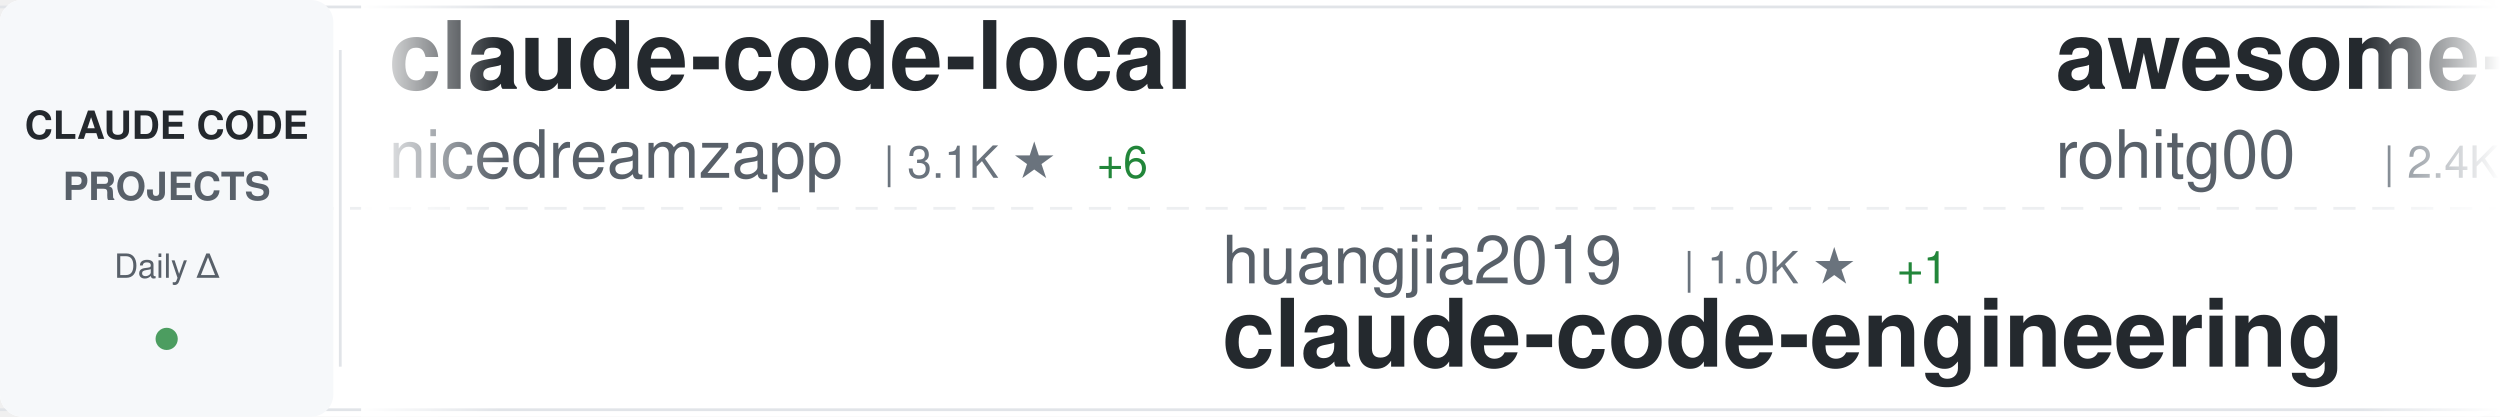
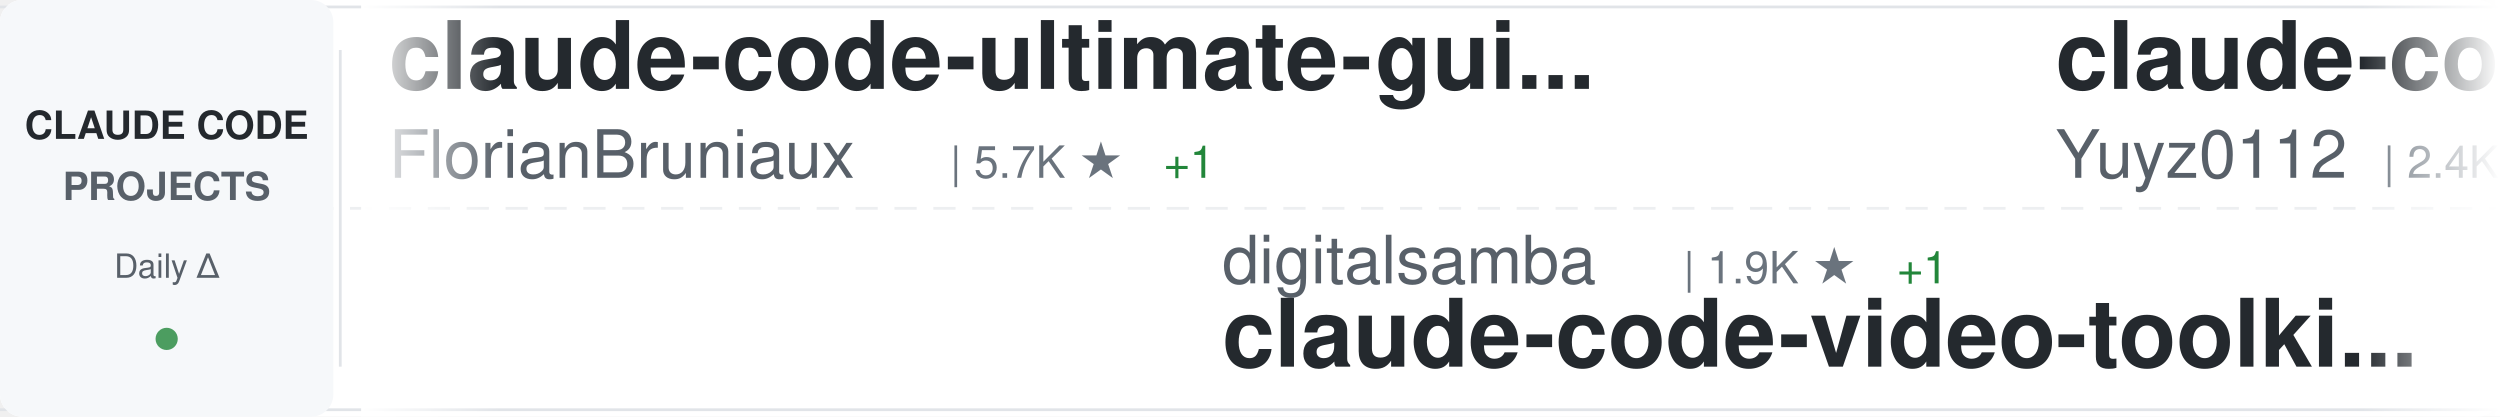
<svg xmlns="http://www.w3.org/2000/svg" width="900" height="150">
  <defs>
    <linearGradient id="awesomeLeftFade" x1="0%" y1="0%" x2="100%" y2="0%">
      <stop offset="0%" style="stop-color:#ffffff;stop-opacity:1" />
      <stop offset="100%" style="stop-color:#ffffff;stop-opacity:0" />
    </linearGradient>
    <linearGradient id="awesomeRightFade" x1="0%" y1="0%" x2="100%" y2="0%">
      <stop offset="0%" style="stop-color:#ffffff;stop-opacity:0" />
      <stop offset="100%" style="stop-color:#ffffff;stop-opacity:1" />
    </linearGradient>
  </defs>
  <rect width="900" height="150" fill="#ffffff" rx="8" />
  <rect x="0" y="2" width="900" height="1" fill="#e1e4e8" />
  <rect x="0" y="147" width="900" height="1" fill="#e1e4e8" />
  <line x1="0" y1="75" x2="900" y2="75" stroke="#e1e4e8" stroke-width="1" stroke-dasharray="8 6" opacity="0.6" />
  <rect x="0" y="0" width="120" height="150" fill="#f6f8fa" rx="8" />
  <text x="60" y="50" font-family="-apple-system, BlinkMacSystemFont, 'Segoe UI', Helvetica, Arial, sans-serif" font-size="14" font-weight="600" fill="#24292e" text-anchor="middle">CLAUDE CODE</text>
  <text x="60" y="72" font-family="-apple-system, BlinkMacSystemFont, 'Segoe UI', Helvetica, Arial, sans-serif" font-size="14" font-weight="600" fill="#586069" text-anchor="middle">PROJECTS</text>
  <text x="60" y="100" font-family="-apple-system, BlinkMacSystemFont, 'Segoe UI', Helvetica, Arial, sans-serif" font-size="12" font-weight="500" fill="#586069" text-anchor="middle">Daily Δ</text>
  <circle cx="60" cy="122" r="4" fill="#22863a" opacity="0.8" />
  <rect x="122" y="18" width="1" height="114" fill="#e1e4e8" />
  <clipPath id="awesomeTickerClip">
    <rect x="130" y="0" width="770" height="150" />
  </clipPath>
  <g clip-path="url(#awesomeTickerClip)">
    <g id="awesomeTickerItems">
      <animateTransform attributeName="transform" attributeType="XML" type="translate" from="0 0" to="-3000 0" dur="54s" repeatCount="indefinite" />
      <g transform="translate(0, 0)">
-         <text x="140" y="32" font-family="-apple-system, BlinkMacSystemFont, 'Segoe UI', Helvetica, Arial, sans-serif" font-size="34" font-weight="600" fill="#24292e">claude-code-local</text>
-         <text x="140" y="64" font-family="-apple-system, BlinkMacSystemFont, 'Segoe UI', Helvetica, Arial, sans-serif" font-size="24" font-weight="400" fill="#586069">nicedreamzapp</text>
-         <text x="318" y="64" font-family="-apple-system, BlinkMacSystemFont, 'Segoe UI', Helvetica, Arial, sans-serif" font-size="16" font-weight="500" fill="#6a737d">| 3.1K ★</text>
-         <text x="395" y="64" font-family="-apple-system, BlinkMacSystemFont, 'Segoe UI', Helvetica, Arial, sans-serif" font-size="16" font-weight="500" fill="#22863a"> +6</text>
+         <text x="140" y="32" font-family="-apple-system, BlinkMacSystemFont, 'Segoe UI', Helvetica, Arial, sans-serif" font-size="34" font-weight="600" fill="#24292e">claude-code-ultimate-gui...</text>
+         <text x="140" y="64" font-family="-apple-system, BlinkMacSystemFont, 'Segoe UI', Helvetica, Arial, sans-serif" font-size="24" font-weight="400" fill="#586069">FlorianBruniaux</text>
+         <text x="342" y="64" font-family="-apple-system, BlinkMacSystemFont, 'Segoe UI', Helvetica, Arial, sans-serif" font-size="16" font-weight="500" fill="#6a737d">| 5.7K ★</text>
+         <text x="419" y="64" font-family="-apple-system, BlinkMacSystemFont, 'Segoe UI', Helvetica, Arial, sans-serif" font-size="16" font-weight="500" fill="#22863a"> +1</text>
      </g>
      <g transform="translate(300, 0)">
-         <text x="140" y="102" font-family="-apple-system, BlinkMacSystemFont, 'Segoe UI', Helvetica, Arial, sans-serif" font-size="24" font-weight="400" fill="#586069">huangjia2019</text>
-         <text x="306" y="102" font-family="-apple-system, BlinkMacSystemFont, 'Segoe UI', Helvetica, Arial, sans-serif" font-size="16" font-weight="500" fill="#6a737d">| 1.0K ★</text>
+         <text x="140" y="102" font-family="-apple-system, BlinkMacSystemFont, 'Segoe UI', Helvetica, Arial, sans-serif" font-size="24" font-weight="400" fill="#586069">digitalsamba</text>
+         <text x="306" y="102" font-family="-apple-system, BlinkMacSystemFont, 'Segoe UI', Helvetica, Arial, sans-serif" font-size="16" font-weight="500" fill="#6a737d">| 1.9K ★</text>
        <text x="383" y="102" font-family="-apple-system, BlinkMacSystemFont, 'Segoe UI', Helvetica, Arial, sans-serif" font-size="16" font-weight="500" fill="#22863a"> +1</text>
-         <text x="140" y="132" font-family="-apple-system, BlinkMacSystemFont, 'Segoe UI', Helvetica, Arial, sans-serif" font-size="34" font-weight="600" fill="#24292e">claude-code-engineering</text>
+         <text x="140" y="132" font-family="-apple-system, BlinkMacSystemFont, 'Segoe UI', Helvetica, Arial, sans-serif" font-size="34" font-weight="600" fill="#24292e">claude-code-video-toolki...</text>
      </g>
      <g transform="translate(600, 0)">
-         <text x="140" y="32" font-family="-apple-system, BlinkMacSystemFont, 'Segoe UI', Helvetica, Arial, sans-serif" font-size="34" font-weight="600" fill="#24292e">awesome-claude-code-tool...</text>
-         <text x="140" y="64" font-family="-apple-system, BlinkMacSystemFont, 'Segoe UI', Helvetica, Arial, sans-serif" font-size="24" font-weight="400" fill="#586069">rohitg00</text>
+         <text x="140" y="32" font-family="-apple-system, BlinkMacSystemFont, 'Segoe UI', Helvetica, Arial, sans-serif" font-size="34" font-weight="600" fill="#24292e">claude-code-reverse</text>
+         <text x="140" y="64" font-family="-apple-system, BlinkMacSystemFont, 'Segoe UI', Helvetica, Arial, sans-serif" font-size="24" font-weight="400" fill="#586069">Yuyz0112</text>
        <text x="258" y="64" font-family="-apple-system, BlinkMacSystemFont, 'Segoe UI', Helvetica, Arial, sans-serif" font-size="16" font-weight="500" fill="#6a737d">| 2.4K ★</text>
-         <text x="335" y="64" font-family="-apple-system, BlinkMacSystemFont, 'Segoe UI', Helvetica, Arial, sans-serif" font-size="16" font-weight="500" fill="#22863a"> +2</text>
      </g>
      <g transform="translate(900, 0)">
-         <text x="140" y="102" font-family="-apple-system, BlinkMacSystemFont, 'Segoe UI', Helvetica, Arial, sans-serif" font-size="24" font-weight="400" fill="#586069">ponponon</text>
-         <text x="258" y="102" font-family="-apple-system, BlinkMacSystemFont, 'Segoe UI', Helvetica, Arial, sans-serif" font-size="16" font-weight="500" fill="#6a737d">| 2.3K ★</text>
-         <text x="140" y="132" font-family="-apple-system, BlinkMacSystemFont, 'Segoe UI', Helvetica, Arial, sans-serif" font-size="34" font-weight="600" fill="#24292e">claude_code_src</text>
+         <text x="140" y="102" font-family="-apple-system, BlinkMacSystemFont, 'Segoe UI', Helvetica, Arial, sans-serif" font-size="24" font-weight="400" fill="#586069">simonw</text>
+         <text x="234" y="102" font-family="-apple-system, BlinkMacSystemFont, 'Segoe UI', Helvetica, Arial, sans-serif" font-size="16" font-weight="500" fill="#6a737d">| 1.7K ★</text>
+         <text x="311" y="102" font-family="-apple-system, BlinkMacSystemFont, 'Segoe UI', Helvetica, Arial, sans-serif" font-size="16" font-weight="500" fill="#22863a"> +1</text>
+         <text x="140" y="132" font-family="-apple-system, BlinkMacSystemFont, 'Segoe UI', Helvetica, Arial, sans-serif" font-size="34" font-weight="600" fill="#24292e">claude-code-transcripts</text>
      </g>
      <g transform="translate(1200, 0)">
-         <text x="140" y="32" font-family="-apple-system, BlinkMacSystemFont, 'Segoe UI', Helvetica, Arial, sans-serif" font-size="34" font-weight="600" fill="#24292e">claude-code-analysis</text>
-         <text x="140" y="64" font-family="-apple-system, BlinkMacSystemFont, 'Segoe UI', Helvetica, Arial, sans-serif" font-size="24" font-weight="400" fill="#586069">liuup</text>
-         <text x="222" y="64" font-family="-apple-system, BlinkMacSystemFont, 'Segoe UI', Helvetica, Arial, sans-serif" font-size="16" font-weight="500" fill="#6a737d">| 3.7K ★</text>
+         <text x="140" y="32" font-family="-apple-system, BlinkMacSystemFont, 'Segoe UI', Helvetica, Arial, sans-serif" font-size="34" font-weight="600" fill="#24292e">Claude-code</text>
+         <text x="140" y="64" font-family="-apple-system, BlinkMacSystemFont, 'Segoe UI', Helvetica, Arial, sans-serif" font-size="24" font-weight="400" fill="#586069">zstmfhy</text>
+         <text x="246" y="64" font-family="-apple-system, BlinkMacSystemFont, 'Segoe UI', Helvetica, Arial, sans-serif" font-size="16" font-weight="500" fill="#6a737d">| 190 ★</text>
      </g>
      <g transform="translate(1500, 0)">
-         <text x="140" y="102" font-family="-apple-system, BlinkMacSystemFont, 'Segoe UI', Helvetica, Arial, sans-serif" font-size="24" font-weight="400" fill="#586069">lorryjovens-hub</text>
-         <text x="342" y="102" font-family="-apple-system, BlinkMacSystemFont, 'Segoe UI', Helvetica, Arial, sans-serif" font-size="16" font-weight="500" fill="#6a737d">| 1.7K ★</text>
-         <text x="140" y="132" font-family="-apple-system, BlinkMacSystemFont, 'Segoe UI', Helvetica, Arial, sans-serif" font-size="34" font-weight="600" fill="#24292e">claude-code-rust</text>
+         <text x="140" y="102" font-family="-apple-system, BlinkMacSystemFont, 'Segoe UI', Helvetica, Arial, sans-serif" font-size="24" font-weight="400" fill="#586069">anthropics</text>
+         <text x="282" y="102" font-family="-apple-system, BlinkMacSystemFont, 'Segoe UI', Helvetica, Arial, sans-serif" font-size="16" font-weight="500" fill="#6a737d">| 938 ★</text>
+         <text x="350" y="102" font-family="-apple-system, BlinkMacSystemFont, 'Segoe UI', Helvetica, Arial, sans-serif" font-size="16" font-weight="500" fill="#22863a"> +1</text>
+         <text x="140" y="132" font-family="-apple-system, BlinkMacSystemFont, 'Segoe UI', Helvetica, Arial, sans-serif" font-size="34" font-weight="600" fill="#24292e">claude-code-base-action</text>
      </g>
      <g transform="translate(1800, 0)">
-         <text x="140" y="32" font-family="-apple-system, BlinkMacSystemFont, 'Segoe UI', Helvetica, Arial, sans-serif" font-size="34" font-weight="600" fill="#24292e">claude-code-book</text>
-         <text x="140" y="64" font-family="-apple-system, BlinkMacSystemFont, 'Segoe UI', Helvetica, Arial, sans-serif" font-size="24" font-weight="400" fill="#586069">lintsinghua</text>
-         <text x="294" y="64" font-family="-apple-system, BlinkMacSystemFont, 'Segoe UI', Helvetica, Arial, sans-serif" font-size="16" font-weight="500" fill="#6a737d">| 4.1K ★</text>
-         <text x="371" y="64" font-family="-apple-system, BlinkMacSystemFont, 'Segoe UI', Helvetica, Arial, sans-serif" font-size="16" font-weight="500" fill="#cb2431"> -1</text>
+         <text x="140" y="32" font-family="-apple-system, BlinkMacSystemFont, 'Segoe UI', Helvetica, Arial, sans-serif" font-size="34" font-weight="600" fill="#24292e">collection-claude-code-s...</text>
+         <text x="140" y="64" font-family="-apple-system, BlinkMacSystemFont, 'Segoe UI', Helvetica, Arial, sans-serif" font-size="24" font-weight="400" fill="#586069">chauncygu</text>
+         <text x="270" y="64" font-family="-apple-system, BlinkMacSystemFont, 'Segoe UI', Helvetica, Arial, sans-serif" font-size="16" font-weight="500" fill="#6a737d">| 2.8K ★</text>
      </g>
      <g transform="translate(2100, 0)">
-         <text x="140" y="102" font-family="-apple-system, BlinkMacSystemFont, 'Segoe UI', Helvetica, Arial, sans-serif" font-size="24" font-weight="400" fill="#586069">repowise-dev</text>
-         <text x="306" y="102" font-family="-apple-system, BlinkMacSystemFont, 'Segoe UI', Helvetica, Arial, sans-serif" font-size="16" font-weight="500" fill="#6a737d">| 1.2K ★</text>
-         <text x="140" y="132" font-family="-apple-system, BlinkMacSystemFont, 'Segoe UI', Helvetica, Arial, sans-serif" font-size="34" font-weight="600" fill="#24292e">claude-code-prompts</text>
+         <text x="140" y="102" font-family="-apple-system, BlinkMacSystemFont, 'Segoe UI', Helvetica, Arial, sans-serif" font-size="24" font-weight="400" fill="#586069">Piebald-AI</text>
+         <text x="282" y="102" font-family="-apple-system, BlinkMacSystemFont, 'Segoe UI', Helvetica, Arial, sans-serif" font-size="16" font-weight="500" fill="#6a737d">| 12.2K ★</text>
+         <text x="368" y="102" font-family="-apple-system, BlinkMacSystemFont, 'Segoe UI', Helvetica, Arial, sans-serif" font-size="16" font-weight="500" fill="#22863a"> +2</text>
+         <text x="140" y="132" font-family="-apple-system, BlinkMacSystemFont, 'Segoe UI', Helvetica, Arial, sans-serif" font-size="34" font-weight="600" fill="#24292e">claude-code-system-promp...</text>
      </g>
      <g transform="translate(2400, 0)">
-         <text x="140" y="32" font-family="-apple-system, BlinkMacSystemFont, 'Segoe UI', Helvetica, Arial, sans-serif" font-size="34" font-weight="600" fill="#24292e">Open-ClaudeCode</text>
-         <text x="140" y="64" font-family="-apple-system, BlinkMacSystemFont, 'Segoe UI', Helvetica, Arial, sans-serif" font-size="24" font-weight="400" fill="#586069">LING71671</text>
-         <text x="270" y="64" font-family="-apple-system, BlinkMacSystemFont, 'Segoe UI', Helvetica, Arial, sans-serif" font-size="16" font-weight="500" fill="#6a737d">| 932 ★</text>
-         <text x="338" y="64" font-family="-apple-system, BlinkMacSystemFont, 'Segoe UI', Helvetica, Arial, sans-serif" font-size="16" font-weight="500" fill="#cb2431"> -1</text>
+         <text x="140" y="32" font-family="-apple-system, BlinkMacSystemFont, 'Segoe UI', Helvetica, Arial, sans-serif" font-size="34" font-weight="600" fill="#24292e">awesome-claude-code</text>
+         <text x="140" y="64" font-family="-apple-system, BlinkMacSystemFont, 'Segoe UI', Helvetica, Arial, sans-serif" font-size="24" font-weight="400" fill="#586069">jqueryscript</text>
+         <text x="306" y="64" font-family="-apple-system, BlinkMacSystemFont, 'Segoe UI', Helvetica, Arial, sans-serif" font-size="16" font-weight="500" fill="#6a737d">| 488 ★</text>
      </g>
      <g transform="translate(2700, 0)">
-         <text x="140" y="102" font-family="-apple-system, BlinkMacSystemFont, 'Segoe UI', Helvetica, Arial, sans-serif" font-size="24" font-weight="400" fill="#586069">darcyegb</text>
-         <text x="258" y="102" font-family="-apple-system, BlinkMacSystemFont, 'Segoe UI', Helvetica, Arial, sans-serif" font-size="16" font-weight="500" fill="#6a737d">| 754 ★</text>
-         <text x="326" y="102" font-family="-apple-system, BlinkMacSystemFont, 'Segoe UI', Helvetica, Arial, sans-serif" font-size="16" font-weight="500" fill="#22863a"> +1</text>
-         <text x="140" y="132" font-family="-apple-system, BlinkMacSystemFont, 'Segoe UI', Helvetica, Arial, sans-serif" font-size="34" font-weight="600" fill="#24292e">ClaudeCodeAgents</text>
+         <text x="140" y="102" font-family="-apple-system, BlinkMacSystemFont, 'Segoe UI', Helvetica, Arial, sans-serif" font-size="24" font-weight="400" fill="#586069">Yeachan-Heo</text>
+         <text x="294" y="102" font-family="-apple-system, BlinkMacSystemFont, 'Segoe UI', Helvetica, Arial, sans-serif" font-size="16" font-weight="500" fill="#6a737d">| 38.4K ★</text>
+         <text x="380" y="102" font-family="-apple-system, BlinkMacSystemFont, 'Segoe UI', Helvetica, Arial, sans-serif" font-size="16" font-weight="500" fill="#22863a"> +3</text>
+         <text x="140" y="132" font-family="-apple-system, BlinkMacSystemFont, 'Segoe UI', Helvetica, Arial, sans-serif" font-size="34" font-weight="600" fill="#24292e">oh-my-claudecode</text>
      </g>
      <g transform="translate(3000, 0)">
-         <text x="140" y="32" font-family="-apple-system, BlinkMacSystemFont, 'Segoe UI', Helvetica, Arial, sans-serif" font-size="34" font-weight="600" fill="#24292e">claude-code-local</text>
-         <text x="140" y="64" font-family="-apple-system, BlinkMacSystemFont, 'Segoe UI', Helvetica, Arial, sans-serif" font-size="24" font-weight="400" fill="#586069">nicedreamzapp</text>
-         <text x="318" y="64" font-family="-apple-system, BlinkMacSystemFont, 'Segoe UI', Helvetica, Arial, sans-serif" font-size="16" font-weight="500" fill="#6a737d">| 3.1K ★</text>
-         <text x="395" y="64" font-family="-apple-system, BlinkMacSystemFont, 'Segoe UI', Helvetica, Arial, sans-serif" font-size="16" font-weight="500" fill="#22863a"> +6</text>
+         <text x="140" y="32" font-family="-apple-system, BlinkMacSystemFont, 'Segoe UI', Helvetica, Arial, sans-serif" font-size="34" font-weight="600" fill="#24292e">claude-code-ultimate-gui...</text>
+         <text x="140" y="64" font-family="-apple-system, BlinkMacSystemFont, 'Segoe UI', Helvetica, Arial, sans-serif" font-size="24" font-weight="400" fill="#586069">FlorianBruniaux</text>
+         <text x="342" y="64" font-family="-apple-system, BlinkMacSystemFont, 'Segoe UI', Helvetica, Arial, sans-serif" font-size="16" font-weight="500" fill="#6a737d">| 5.7K ★</text>
+         <text x="419" y="64" font-family="-apple-system, BlinkMacSystemFont, 'Segoe UI', Helvetica, Arial, sans-serif" font-size="16" font-weight="500" fill="#22863a"> +1</text>
      </g>
      <g transform="translate(3300, 0)">
-         <text x="140" y="102" font-family="-apple-system, BlinkMacSystemFont, 'Segoe UI', Helvetica, Arial, sans-serif" font-size="24" font-weight="400" fill="#586069">huangjia2019</text>
-         <text x="306" y="102" font-family="-apple-system, BlinkMacSystemFont, 'Segoe UI', Helvetica, Arial, sans-serif" font-size="16" font-weight="500" fill="#6a737d">| 1.0K ★</text>
+         <text x="140" y="102" font-family="-apple-system, BlinkMacSystemFont, 'Segoe UI', Helvetica, Arial, sans-serif" font-size="24" font-weight="400" fill="#586069">digitalsamba</text>
+         <text x="306" y="102" font-family="-apple-system, BlinkMacSystemFont, 'Segoe UI', Helvetica, Arial, sans-serif" font-size="16" font-weight="500" fill="#6a737d">| 1.9K ★</text>
        <text x="383" y="102" font-family="-apple-system, BlinkMacSystemFont, 'Segoe UI', Helvetica, Arial, sans-serif" font-size="16" font-weight="500" fill="#22863a"> +1</text>
-         <text x="140" y="132" font-family="-apple-system, BlinkMacSystemFont, 'Segoe UI', Helvetica, Arial, sans-serif" font-size="34" font-weight="600" fill="#24292e">claude-code-engineering</text>
+         <text x="140" y="132" font-family="-apple-system, BlinkMacSystemFont, 'Segoe UI', Helvetica, Arial, sans-serif" font-size="34" font-weight="600" fill="#24292e">claude-code-video-toolki...</text>
      </g>
      <g transform="translate(3600, 0)">
-         <text x="140" y="32" font-family="-apple-system, BlinkMacSystemFont, 'Segoe UI', Helvetica, Arial, sans-serif" font-size="34" font-weight="600" fill="#24292e">awesome-claude-code-tool...</text>
-         <text x="140" y="64" font-family="-apple-system, BlinkMacSystemFont, 'Segoe UI', Helvetica, Arial, sans-serif" font-size="24" font-weight="400" fill="#586069">rohitg00</text>
+         <text x="140" y="32" font-family="-apple-system, BlinkMacSystemFont, 'Segoe UI', Helvetica, Arial, sans-serif" font-size="34" font-weight="600" fill="#24292e">claude-code-reverse</text>
+         <text x="140" y="64" font-family="-apple-system, BlinkMacSystemFont, 'Segoe UI', Helvetica, Arial, sans-serif" font-size="24" font-weight="400" fill="#586069">Yuyz0112</text>
        <text x="258" y="64" font-family="-apple-system, BlinkMacSystemFont, 'Segoe UI', Helvetica, Arial, sans-serif" font-size="16" font-weight="500" fill="#6a737d">| 2.4K ★</text>
-         <text x="335" y="64" font-family="-apple-system, BlinkMacSystemFont, 'Segoe UI', Helvetica, Arial, sans-serif" font-size="16" font-weight="500" fill="#22863a"> +2</text>
      </g>
      <g transform="translate(3900, 0)">
-         <text x="140" y="102" font-family="-apple-system, BlinkMacSystemFont, 'Segoe UI', Helvetica, Arial, sans-serif" font-size="24" font-weight="400" fill="#586069">ponponon</text>
-         <text x="258" y="102" font-family="-apple-system, BlinkMacSystemFont, 'Segoe UI', Helvetica, Arial, sans-serif" font-size="16" font-weight="500" fill="#6a737d">| 2.3K ★</text>
-         <text x="140" y="132" font-family="-apple-system, BlinkMacSystemFont, 'Segoe UI', Helvetica, Arial, sans-serif" font-size="34" font-weight="600" fill="#24292e">claude_code_src</text>
+         <text x="140" y="102" font-family="-apple-system, BlinkMacSystemFont, 'Segoe UI', Helvetica, Arial, sans-serif" font-size="24" font-weight="400" fill="#586069">simonw</text>
+         <text x="234" y="102" font-family="-apple-system, BlinkMacSystemFont, 'Segoe UI', Helvetica, Arial, sans-serif" font-size="16" font-weight="500" fill="#6a737d">| 1.7K ★</text>
+         <text x="311" y="102" font-family="-apple-system, BlinkMacSystemFont, 'Segoe UI', Helvetica, Arial, sans-serif" font-size="16" font-weight="500" fill="#22863a"> +1</text>
+         <text x="140" y="132" font-family="-apple-system, BlinkMacSystemFont, 'Segoe UI', Helvetica, Arial, sans-serif" font-size="34" font-weight="600" fill="#24292e">claude-code-transcripts</text>
      </g>
    </g>
  </g>
  <rect x="130" y="0" width="50" height="150" fill="url(#awesomeLeftFade)" />
  <rect x="850" y="0" width="50" height="150" fill="url(#awesomeRightFade)" />
</svg>
